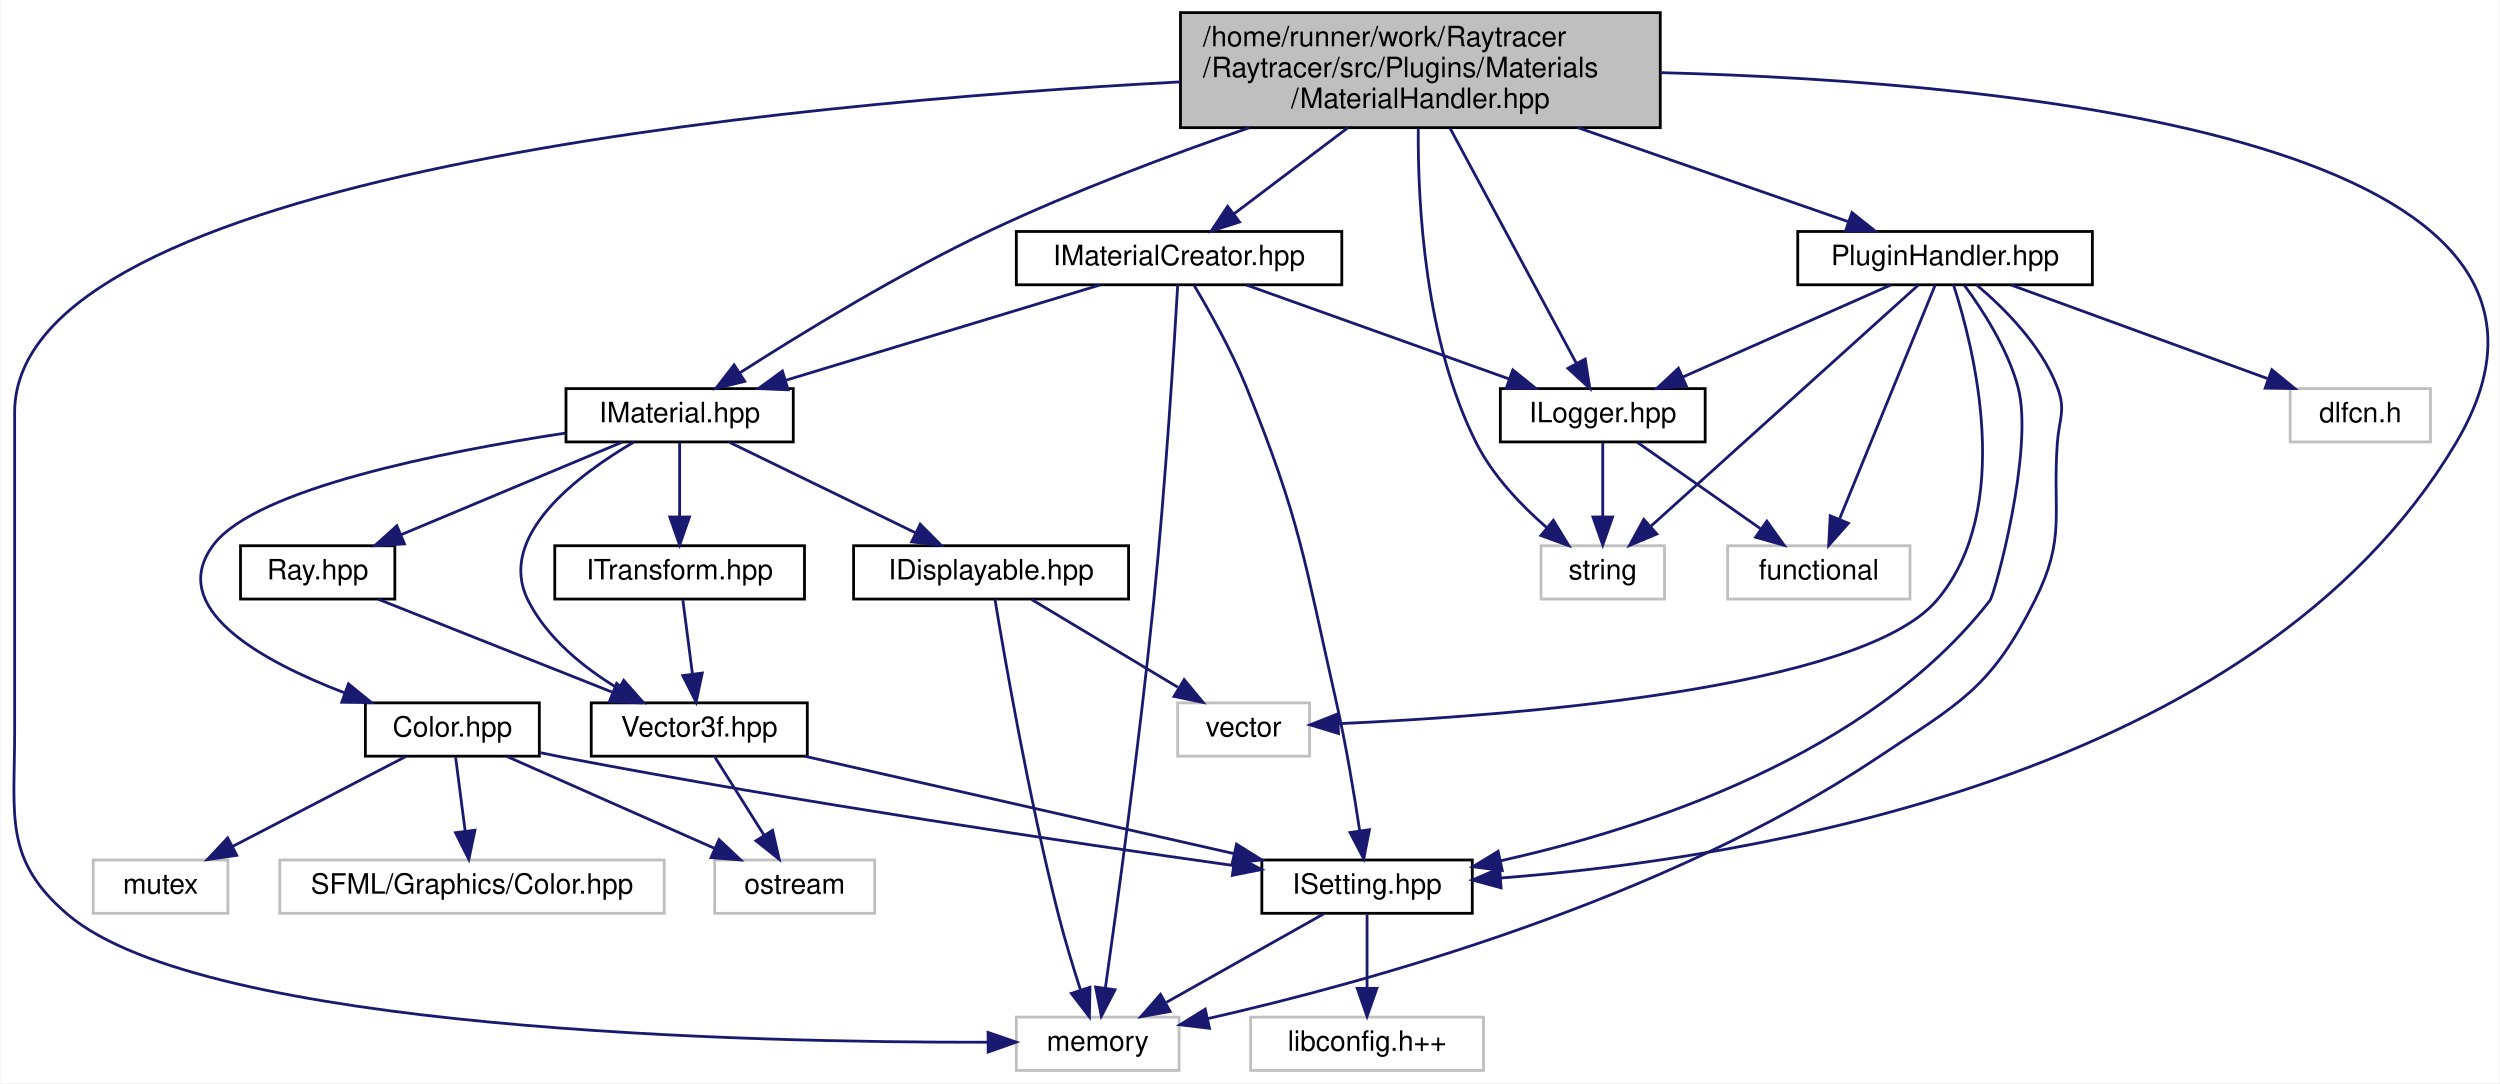
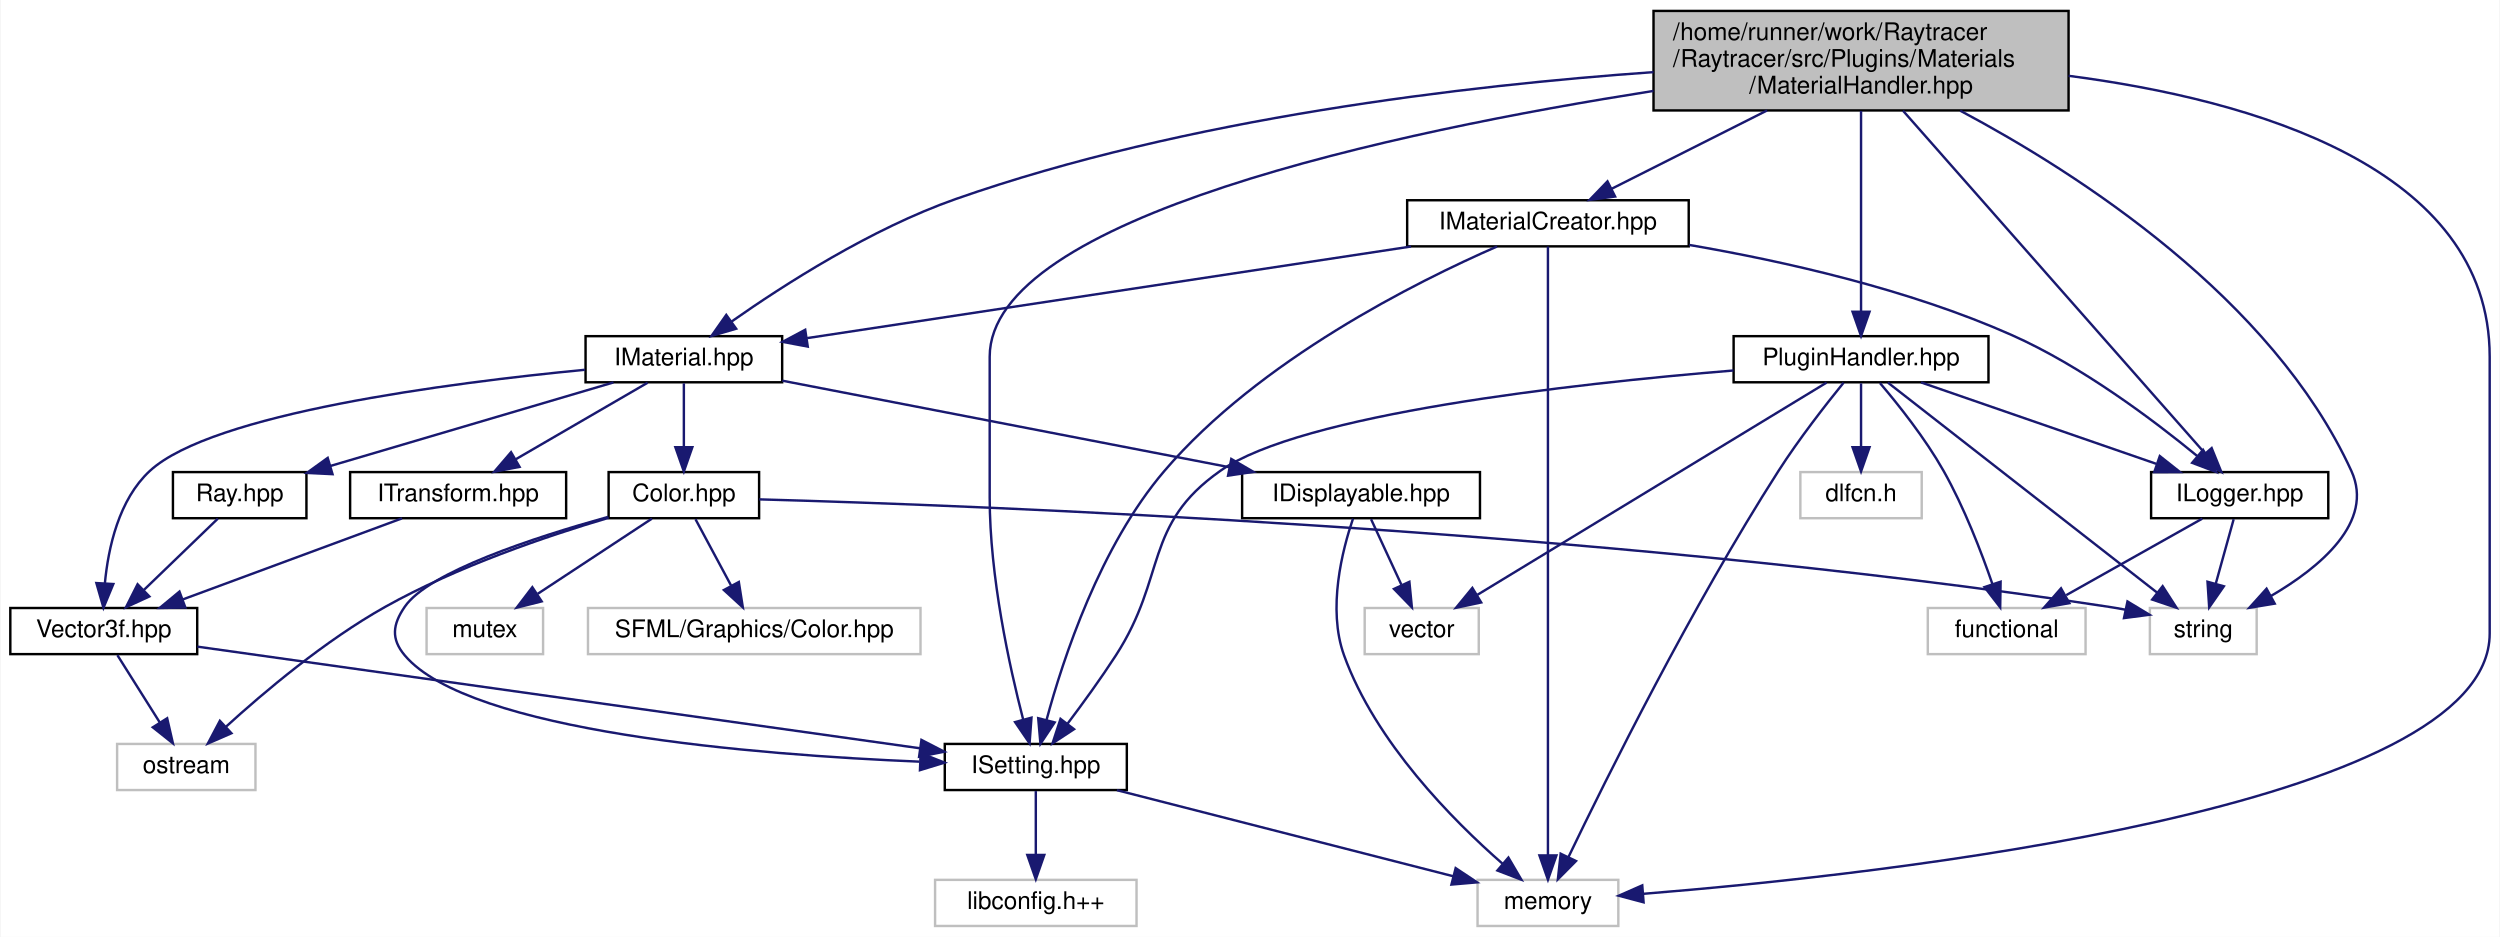
- <svg xmlns="http://www.w3.org/2000/svg" xmlns:xlink="http://www.w3.org/1999/xlink" width="891pt" height="386pt" viewBox="0.00 0.00 890.52 386.00">
+ <svg xmlns="http://www.w3.org/2000/svg" xmlns:xlink="http://www.w3.org/1999/xlink" width="1030pt" height="386pt" viewBox="0.00 0.00 1029.50 386.00">
  <g id="graph0" class="graph" transform="scale(1 1) rotate(0) translate(4 382)">
-     <polygon fill="white" stroke="transparent" points="-4,4 -4,-382 886.52,-382 886.52,4 -4,4" />
+     <polygon fill="white" stroke="transparent" points="-4,4 -4,-382 1025.5,-382 1025.5,4 -4,4" />
    <g id="node1" class="node">
      <g id="a_node1">
        <a xlink:title=" ">
-           <polygon fill="#bfbfbf" stroke="black" points="416.48,-336.5 416.48,-377.5 587.48,-377.5 587.48,-336.5 416.48,-336.5" />
-           <text text-anchor="start" x="424.48" y="-365.5" font-family="Helvetica,sans-Serif" font-size="10.00">/home/runner/work/Raytracer</text>
-           <text text-anchor="start" x="424.48" y="-354.5" font-family="Helvetica,sans-Serif" font-size="10.00">/Raytracer/src/Plugins/Materials</text>
-           <text text-anchor="middle" x="501.98" y="-343.5" font-family="Helvetica,sans-Serif" font-size="10.00">/MaterialHandler.hpp</text>
+           <polygon fill="#bfbfbf" stroke="black" points="677,-336.5 677,-377.5 848,-377.5 848,-336.5 677,-336.5" />
+           <text text-anchor="start" x="685" y="-365.5" font-family="Helvetica,sans-Serif" font-size="10.00">/home/runner/work/Raytracer</text>
+           <text text-anchor="start" x="685" y="-354.5" font-family="Helvetica,sans-Serif" font-size="10.00">/Raytracer/src/Plugins/Materials</text>
+           <text text-anchor="middle" x="762.5" y="-343.5" font-family="Helvetica,sans-Serif" font-size="10.00">/MaterialHandler.hpp</text>
        </a>
      </g>
    </g>
    <g id="node2" class="node">
      <g id="a_node2">
        <a xlink:title=" ">
-           <polygon fill="white" stroke="#bfbfbf" points="357.98,-0.5 357.98,-19.5 415.98,-19.5 415.98,-0.5 357.98,-0.5" />
-           <text text-anchor="middle" x="386.98" y="-7.5" font-family="Helvetica,sans-Serif" font-size="10.00">memory</text>
+           <polygon fill="white" stroke="#bfbfbf" points="604.5,-0.5 604.5,-19.5 662.5,-19.5 662.5,-0.5 604.5,-0.5" />
+           <text text-anchor="middle" x="633.5" y="-7.5" font-family="Helvetica,sans-Serif" font-size="10.00">memory</text>
        </a>
      </g>
    </g>
    <g id="edge1" class="edge">
-       <path fill="none" stroke="midnightblue" d="M416.43,-352.82C273.34,-345.15 0.98,-319.45 0.98,-235 0.98,-235 0.98,-235 0.98,-121 0.98,-90.9 -2.95,-75.49 19.98,-56 68.66,-14.65 263.41,-10.39 347.73,-10.55" />
-       <polygon fill="midnightblue" stroke="midnightblue" points="347.91,-14.05 357.92,-10.59 347.94,-7.05 347.91,-14.05" />
+       <path fill="none" stroke="midnightblue" d="M848.02,-350.76C923.47,-340.95 1021.5,-313.17 1021.5,-235 1021.5,-235 1021.5,-235 1021.5,-121 1021.5,-49.05 771.45,-21.73 672.82,-13.75" />
+       <polygon fill="midnightblue" stroke="midnightblue" points="672.91,-10.25 662.66,-12.96 672.36,-17.23 672.91,-10.25" />
    </g>
    <g id="node3" class="node">
      <g id="a_node3">
        <a xlink:title=" ">
-           <polygon fill="white" stroke="#bfbfbf" points="544.98,-168.5 544.98,-187.5 588.98,-187.5 588.98,-168.5 544.98,-168.5" />
-           <text text-anchor="middle" x="566.98" y="-175.5" font-family="Helvetica,sans-Serif" font-size="10.00">string</text>
+           <polygon fill="white" stroke="#bfbfbf" points="881.5,-112.5 881.5,-131.5 925.5,-131.5 925.5,-112.5 881.5,-112.5" />
+           <text text-anchor="middle" x="903.5" y="-119.5" font-family="Helvetica,sans-Serif" font-size="10.00">string</text>
        </a>
      </g>
    </g>
    <g id="edge2" class="edge">
-       <path fill="none" stroke="midnightblue" d="M501.23,-336.05C501.03,-309.15 503.59,-260.41 521.98,-224 527.86,-212.37 537.87,-201.91 546.96,-194.01" />
-       <polygon fill="midnightblue" stroke="midnightblue" points="549.38,-196.55 554.9,-187.51 544.94,-191.13 549.38,-196.55" />
+       <path fill="none" stroke="midnightblue" d="M803.34,-336.41C852.32,-310.34 931.9,-259.11 964.5,-188 974.16,-166.92 951.62,-148.25 931.26,-136.39" />
+       <polygon fill="midnightblue" stroke="midnightblue" points="932.93,-133.31 922.48,-131.59 929.57,-139.46 932.93,-133.31" />
    </g>
    <g id="node4" class="node">
      <g id="a_node4">
        <a xlink:href="a00116.html" target="_top" xlink:title=" ">
-           <polygon fill="white" stroke="black" points="197.48,-224.5 197.48,-243.5 278.48,-243.5 278.48,-224.5 197.48,-224.5" />
-           <text text-anchor="middle" x="237.98" y="-231.5" font-family="Helvetica,sans-Serif" font-size="10.00">IMaterial.hpp</text>
+           <polygon fill="white" stroke="black" points="237,-224.5 237,-243.5 318,-243.5 318,-224.5 237,-224.5" />
+           <text text-anchor="middle" x="277.5" y="-231.5" font-family="Helvetica,sans-Serif" font-size="10.00">IMaterial.hpp</text>
        </a>
      </g>
    </g>
    <g id="edge3" class="edge">
-       <path fill="none" stroke="midnightblue" d="M441.02,-336.49C412.57,-326.68 378.54,-313.92 348.98,-300 316.64,-284.76 281.33,-263.15 259.42,-249.11" />
-       <polygon fill="midnightblue" stroke="midnightblue" points="261.19,-246.09 250.9,-243.59 257.39,-251.96 261.19,-246.09" />
+       <path fill="none" stroke="midnightblue" d="M676.99,-352.29C599.93,-346.83 484.5,-333.33 389.5,-300 354.79,-287.82 318.69,-264.66 297.17,-249.53" />
+       <polygon fill="midnightblue" stroke="midnightblue" points="299.05,-246.57 288.88,-243.59 294.97,-252.26 299.05,-246.57" />
    </g>
    <g id="node8" class="node">
      <g id="a_node8">
        <a xlink:href="a00245.html" target="_top" xlink:title=" ">
-           <polygon fill="white" stroke="black" points="445.48,-56.5 445.48,-75.5 520.48,-75.5 520.48,-56.5 445.48,-56.5" />
-           <text text-anchor="middle" x="482.98" y="-63.5" font-family="Helvetica,sans-Serif" font-size="10.00">ISetting.hpp</text>
-         </a>
-       </g>
-     </g>
-     <g id="edge37" class="edge">
-       <path fill="none" stroke="midnightblue" d="M587.53,-356.11C715.45,-352.81 935.09,-331.83 870.98,-224 799.79,-104.26 617.64,-75.81 530.64,-69.08" />
-       <polygon fill="midnightblue" stroke="midnightblue" points="530.74,-65.57 520.51,-68.36 530.24,-72.56 530.74,-65.57" />
+           <polygon fill="white" stroke="black" points="385,-56.5 385,-75.5 460,-75.5 460,-56.5 385,-56.5" />
+           <text text-anchor="middle" x="422.5" y="-63.5" font-family="Helvetica,sans-Serif" font-size="10.00">ISetting.hpp</text>
+         </a>
+       </g>
+     </g>
+     <g id="edge38" class="edge">
+       <path fill="none" stroke="midnightblue" d="M676.97,-344.54C570.78,-327.86 403.5,-292.47 403.5,-235 403.5,-235 403.5,-235 403.5,-177 403.5,-144.49 411.66,-107.35 417.28,-85.61" />
+       <polygon fill="midnightblue" stroke="midnightblue" points="420.72,-86.32 419.94,-75.75 413.96,-84.5 420.72,-86.32" />
    </g>
    <g id="node16" class="node">
      <g id="a_node16">
        <a xlink:href="a00212.html" target="_top" xlink:title=" ">
-           <polygon fill="white" stroke="black" points="357.98,-280.5 357.98,-299.5 473.98,-299.5 473.98,-280.5 357.98,-280.5" />
-           <text text-anchor="middle" x="415.98" y="-287.5" font-family="Helvetica,sans-Serif" font-size="10.00">IMaterialCreator.hpp</text>
-         </a>
-       </g>
-     </g>
-     <g id="edge21" class="edge">
-       <path fill="none" stroke="midnightblue" d="M476.18,-336.5C463.12,-326.63 447.53,-314.84 435.49,-305.74" />
-       <polygon fill="midnightblue" stroke="midnightblue" points="437.52,-302.89 427.43,-299.65 433.3,-308.47 437.52,-302.89" />
+           <polygon fill="white" stroke="black" points="575.5,-280.5 575.5,-299.5 691.5,-299.5 691.5,-280.5 575.5,-280.5" />
+           <text text-anchor="middle" x="633.5" y="-287.5" font-family="Helvetica,sans-Serif" font-size="10.00">IMaterialCreator.hpp</text>
+         </a>
+       </g>
+     </g>
+     <g id="edge22" class="edge">
+       <path fill="none" stroke="midnightblue" d="M723.8,-336.5C703.07,-326.05 678.08,-313.46 659.65,-304.18" />
+       <polygon fill="midnightblue" stroke="midnightblue" points="661.18,-301.03 650.67,-299.65 658.03,-307.28 661.18,-301.03" />
    </g>
    <g id="node17" class="node">
      <g id="a_node17">
        <a xlink:href="a00158.html" target="_top" xlink:title=" ">
-           <polygon fill="white" stroke="black" points="530.48,-224.5 530.48,-243.5 603.48,-243.5 603.48,-224.5 530.48,-224.5" />
-           <text text-anchor="middle" x="566.98" y="-231.5" font-family="Helvetica,sans-Serif" font-size="10.00">ILogger.hpp</text>
-         </a>
-       </g>
-     </g>
-     <g id="edge28" class="edge">
-       <path fill="none" stroke="midnightblue" d="M512.57,-336.29C525.05,-313.06 545.6,-274.82 557.55,-252.56" />
-       <polygon fill="midnightblue" stroke="midnightblue" points="560.73,-254.04 562.38,-243.57 554.56,-250.73 560.73,-254.04" />
+           <polygon fill="white" stroke="black" points="882,-168.5 882,-187.5 955,-187.5 955,-168.5 882,-168.5" />
+           <text text-anchor="middle" x="918.5" y="-175.5" font-family="Helvetica,sans-Serif" font-size="10.00">ILogger.hpp</text>
+         </a>
+       </g>
+     </g>
+     <g id="edge29" class="edge">
+       <path fill="none" stroke="midnightblue" d="M779.79,-336.38C810.81,-301.18 875.36,-227.94 904.13,-195.3" />
+       <polygon fill="midnightblue" stroke="midnightblue" points="906.95,-197.4 910.93,-187.58 901.7,-192.77 906.95,-197.4" />
    </g>
    <g id="node19" class="node">
      <g id="a_node19">
        <a xlink:href="a00221.html" target="_top" xlink:title=" ">
-           <polygon fill="white" stroke="black" points="636.48,-280.5 636.48,-299.5 741.48,-299.5 741.48,-280.5 636.48,-280.5" />
-           <text text-anchor="middle" x="688.98" y="-287.5" font-family="Helvetica,sans-Serif" font-size="10.00">PluginHandler.hpp</text>
-         </a>
-       </g>
-     </g>
-     <g id="edge29" class="edge">
-       <path fill="none" stroke="midnightblue" d="M558.09,-336.5C589.38,-325.62 627.36,-312.42 654.33,-303.05" />
-       <polygon fill="midnightblue" stroke="midnightblue" points="655.8,-306.24 664.09,-299.65 653.5,-299.63 655.8,-306.24" />
+           <polygon fill="white" stroke="black" points="710,-224.5 710,-243.5 815,-243.5 815,-224.5 710,-224.5" />
+           <text text-anchor="middle" x="762.5" y="-231.5" font-family="Helvetica,sans-Serif" font-size="10.00">PluginHandler.hpp</text>
+         </a>
+       </g>
+     </g>
+     <g id="edge30" class="edge">
+       <path fill="none" stroke="midnightblue" d="M762.5,-336.29C762.5,-313.48 762.5,-276.19 762.5,-253.78" />
+       <polygon fill="midnightblue" stroke="midnightblue" points="766,-253.57 762.5,-243.57 759,-253.57 766,-253.57" />
    </g>
    <g id="node5" class="node">
      <g id="a_node5">
        <a xlink:href="a00176.html" target="_top" xlink:title=" ">
-           <polygon fill="white" stroke="black" points="81.48,-168.5 81.48,-187.5 136.48,-187.5 136.48,-168.5 81.48,-168.5" />
-           <text text-anchor="middle" x="108.98" y="-175.5" font-family="Helvetica,sans-Serif" font-size="10.00">Ray.hpp</text>
+           <polygon fill="white" stroke="black" points="67,-168.5 67,-187.5 122,-187.5 122,-168.5 67,-168.5" />
+           <text text-anchor="middle" x="94.5" y="-175.5" font-family="Helvetica,sans-Serif" font-size="10.00">Ray.hpp</text>
        </a>
      </g>
    </g>
    <g id="edge4" class="edge">
-       <path fill="none" stroke="midnightblue" d="M217.54,-224.44C196.31,-215.56 162.89,-201.56 138.73,-191.45" />
-       <polygon fill="midnightblue" stroke="midnightblue" points="139.91,-188.15 129.33,-187.52 137.2,-194.61 139.91,-188.15" />
+       <path fill="none" stroke="midnightblue" d="M248.5,-224.44C216.95,-215.13 166.4,-200.22 131.88,-190.03" />
+       <polygon fill="midnightblue" stroke="midnightblue" points="132.75,-186.64 122.16,-187.16 130.76,-193.35 132.75,-186.64" />
    </g>
    <g id="node6" class="node">
      <g id="a_node6">
        <a xlink:href="a00131.html" target="_top" xlink:title=" ">
-           <polygon fill="white" stroke="black" points="206.48,-112.5 206.48,-131.5 283.48,-131.5 283.48,-112.5 206.48,-112.5" />
-           <text text-anchor="middle" x="244.98" y="-119.5" font-family="Helvetica,sans-Serif" font-size="10.00">Vector3f.hpp</text>
-         </a>
-       </g>
-     </g>
-     <g id="edge20" class="edge">
-       <path fill="none" stroke="midnightblue" d="M221.71,-224.48C201.9,-212.88 172.41,-190.92 183.98,-168 190.79,-154.52 203.75,-144.08 215.98,-136.67" />
-       <polygon fill="midnightblue" stroke="midnightblue" points="218.05,-139.52 225.08,-131.59 214.64,-133.41 218.05,-139.52" />
+           <polygon fill="white" stroke="black" points="0,-112.5 0,-131.5 77,-131.5 77,-112.5 0,-112.5" />
+           <text text-anchor="middle" x="38.5" y="-119.5" font-family="Helvetica,sans-Serif" font-size="10.00">Vector3f.hpp</text>
+         </a>
+       </g>
+     </g>
+     <g id="edge21" class="edge">
+       <path fill="none" stroke="midnightblue" d="M236.73,-229.65C180.5,-224.22 83.17,-211.63 57.5,-188 44.68,-176.2 40.34,-156.27 38.95,-141.59" />
+       <polygon fill="midnightblue" stroke="midnightblue" points="42.44,-141.38 38.38,-131.6 35.46,-141.78 42.44,-141.38" />
    </g>
    <g id="node10" class="node">
      <g id="a_node10">
        <a xlink:href="a00161.html" target="_top" xlink:title=" ">
-           <polygon fill="white" stroke="black" points="125.98,-112.5 125.98,-131.5 187.98,-131.5 187.98,-112.5 125.98,-112.5" />
-           <text text-anchor="middle" x="156.98" y="-119.5" font-family="Helvetica,sans-Serif" font-size="10.00">Color.hpp</text>
+           <polygon fill="white" stroke="black" points="246.5,-168.5 246.5,-187.5 308.5,-187.5 308.5,-168.5 246.5,-168.5" />
+           <text text-anchor="middle" x="277.5" y="-175.5" font-family="Helvetica,sans-Serif" font-size="10.00">Color.hpp</text>
        </a>
      </g>
    </g>
    <g id="edge10" class="edge">
-       <path fill="none" stroke="midnightblue" d="M197.24,-227.65C153.16,-220.92 87.13,-207.8 71.98,-188 54.67,-165.37 88.63,-146.52 118.62,-135.05" />
-       <polygon fill="midnightblue" stroke="midnightblue" points="119.95,-138.29 128.16,-131.59 117.56,-131.71 119.95,-138.29" />
+       <path fill="none" stroke="midnightblue" d="M277.5,-224.08C277.5,-217.01 277.5,-206.86 277.5,-197.99" />
+       <polygon fill="midnightblue" stroke="midnightblue" points="281,-197.75 277.5,-187.75 274,-197.75 281,-197.75" />
    </g>
    <g id="node13" class="node">
      <g id="a_node13">
        <a xlink:href="a00239.html" target="_top" xlink:title=" ">
-           <polygon fill="white" stroke="black" points="299.98,-168.5 299.98,-187.5 397.98,-187.5 397.98,-168.5 299.98,-168.5" />
-           <text text-anchor="middle" x="348.98" y="-175.5" font-family="Helvetica,sans-Serif" font-size="10.00">IDisplayable.hpp</text>
-         </a>
-       </g>
-     </g>
-     <g id="edge15" class="edge">
-       <path fill="none" stroke="midnightblue" d="M255.82,-224.32C273.7,-215.62 301.46,-202.12 322.03,-192.11" />
-       <polygon fill="midnightblue" stroke="midnightblue" points="323.73,-195.18 331.19,-187.65 320.67,-188.88 323.73,-195.18" />
+           <polygon fill="white" stroke="black" points="507.5,-168.5 507.5,-187.5 605.5,-187.5 605.5,-168.5 507.5,-168.5" />
+           <text text-anchor="middle" x="556.5" y="-175.5" font-family="Helvetica,sans-Serif" font-size="10.00">IDisplayable.hpp</text>
+         </a>
+       </g>
+     </g>
+     <g id="edge16" class="edge">
+       <path fill="none" stroke="midnightblue" d="M318.07,-225.15C366.63,-215.75 448.13,-199.97 502.11,-189.53" />
+       <polygon fill="midnightblue" stroke="midnightblue" points="503.04,-192.91 512.19,-187.58 501.71,-186.04 503.04,-192.91" />
    </g>
    <g id="node15" class="node">
      <g id="a_node15">
        <a xlink:href="a00122.html" target="_top" xlink:title=" ">
-           <polygon fill="white" stroke="black" points="193.48,-168.5 193.48,-187.5 282.48,-187.5 282.48,-168.5 193.48,-168.5" />
-           <text text-anchor="middle" x="237.98" y="-175.5" font-family="Helvetica,sans-Serif" font-size="10.00">ITransform.hpp</text>
-         </a>
-       </g>
-     </g>
-     <g id="edge18" class="edge">
-       <path fill="none" stroke="midnightblue" d="M237.98,-224.08C237.98,-217.01 237.98,-206.86 237.98,-197.99" />
-       <polygon fill="midnightblue" stroke="midnightblue" points="241.48,-197.75 237.98,-187.75 234.48,-197.75 241.48,-197.75" />
+           <polygon fill="white" stroke="black" points="140,-168.5 140,-187.5 229,-187.5 229,-168.5 140,-168.5" />
+           <text text-anchor="middle" x="184.5" y="-175.5" font-family="Helvetica,sans-Serif" font-size="10.00">ITransform.hpp</text>
+         </a>
+       </g>
+     </g>
+     <g id="edge19" class="edge">
+       <path fill="none" stroke="midnightblue" d="M262.56,-224.32C247.91,-215.82 225.37,-202.73 208.26,-192.8" />
+       <polygon fill="midnightblue" stroke="midnightblue" points="209.81,-189.65 199.4,-187.65 206.3,-195.7 209.81,-189.65" />
    </g>
    <g id="edge5" class="edge">
-       <path fill="none" stroke="midnightblue" d="M130.53,-168.44C153.02,-159.52 188.47,-145.44 213.96,-135.32" />
-       <polygon fill="midnightblue" stroke="midnightblue" points="215.53,-138.46 223.54,-131.52 212.95,-131.95 215.53,-138.46" />
+       <path fill="none" stroke="midnightblue" d="M85.5,-168.32C77.31,-160.42 64.99,-148.55 55.03,-138.94" />
+       <polygon fill="midnightblue" stroke="midnightblue" points="57.29,-136.26 47.66,-131.83 52.43,-141.29 57.29,-136.26" />
    </g>
    <g id="node7" class="node">
      <g id="a_node7">
        <a xlink:title=" ">
-           <polygon fill="white" stroke="#bfbfbf" points="250.48,-56.5 250.48,-75.5 307.48,-75.5 307.48,-56.5 250.48,-56.5" />
-           <text text-anchor="middle" x="278.98" y="-63.5" font-family="Helvetica,sans-Serif" font-size="10.00">ostream</text>
+           <polygon fill="white" stroke="#bfbfbf" points="44,-56.5 44,-75.5 101,-75.5 101,-56.5 44,-56.5" />
+           <text text-anchor="middle" x="72.5" y="-63.5" font-family="Helvetica,sans-Serif" font-size="10.00">ostream</text>
        </a>
      </g>
    </g>
    <g id="edge6" class="edge">
-       <path fill="none" stroke="midnightblue" d="M250.6,-112.08C255.35,-104.53 262.3,-93.49 268.14,-84.23" />
-       <polygon fill="midnightblue" stroke="midnightblue" points="271.11,-86.08 273.47,-75.75 265.18,-82.35 271.11,-86.08" />
+       <path fill="none" stroke="midnightblue" d="M44.11,-112.08C48.87,-104.53 55.82,-93.49 61.65,-84.23" />
+       <polygon fill="midnightblue" stroke="midnightblue" points="64.62,-86.08 66.99,-75.75 58.7,-82.35 64.62,-86.08" />
    </g>
    <g id="edge7" class="edge">
-       <path fill="none" stroke="midnightblue" d="M282.7,-112.44C324.13,-103.04 390.74,-87.93 435.65,-77.74" />
-       <polygon fill="midnightblue" stroke="midnightblue" points="436.47,-81.14 445.45,-75.52 434.92,-74.32 436.47,-81.14" />
+       <path fill="none" stroke="midnightblue" d="M77.08,-115.58C147.79,-105.63 297.96,-84.51 374.89,-73.69" />
+       <polygon fill="midnightblue" stroke="midnightblue" points="375.38,-77.16 384.8,-72.3 374.41,-70.23 375.38,-77.16" />
    </g>
    <g id="edge8" class="edge">
-       <path fill="none" stroke="midnightblue" d="M467.56,-56.32C452.45,-47.82 429.17,-34.73 411.51,-24.8" />
-       <polygon fill="midnightblue" stroke="midnightblue" points="412.8,-21.51 402.37,-19.65 409.37,-27.61 412.8,-21.51" />
+       <path fill="none" stroke="midnightblue" d="M455.93,-56.44C493.56,-46.81 554.62,-31.19 594.42,-21" />
+       <polygon fill="midnightblue" stroke="midnightblue" points="595.48,-24.34 604.3,-18.47 593.74,-17.56 595.48,-24.34" />
    </g>
    <g id="node9" class="node">
      <g id="a_node9">
        <a xlink:title=" ">
-           <polygon fill="white" stroke="#bfbfbf" points="441.48,-0.5 441.48,-19.5 524.48,-19.5 524.48,-0.5 441.48,-0.5" />
-           <text text-anchor="middle" x="482.98" y="-7.5" font-family="Helvetica,sans-Serif" font-size="10.00">libconfig.h++</text>
+           <polygon fill="white" stroke="#bfbfbf" points="381,-0.5 381,-19.5 464,-19.5 464,-0.5 381,-0.5" />
+           <text text-anchor="middle" x="422.5" y="-7.5" font-family="Helvetica,sans-Serif" font-size="10.00">libconfig.h++</text>
        </a>
      </g>
    </g>
    <g id="edge9" class="edge">
-       <path fill="none" stroke="midnightblue" d="M482.98,-56.08C482.98,-49.01 482.98,-38.86 482.98,-29.99" />
-       <polygon fill="midnightblue" stroke="midnightblue" points="486.48,-29.75 482.98,-19.75 479.48,-29.75 486.48,-29.75" />
+       <path fill="none" stroke="midnightblue" d="M422.5,-56.08C422.5,-49.01 422.5,-38.86 422.5,-29.99" />
+       <polygon fill="midnightblue" stroke="midnightblue" points="426,-29.75 422.5,-19.75 419,-29.75 426,-29.75" />
+     </g>
+     <g id="edge14" class="edge">
+       <path fill="none" stroke="midnightblue" d="M308.55,-176.26C396.33,-173.82 653.59,-164.23 864.5,-132 866.73,-131.66 869.03,-131.26 871.33,-130.82" />
+       <polygon fill="midnightblue" stroke="midnightblue" points="872.27,-134.2 881.34,-128.72 870.83,-127.35 872.27,-134.2" />
    </g>
    <g id="edge12" class="edge">
-       <path fill="none" stroke="midnightblue" d="M176.32,-112.44C196.3,-103.6 227.73,-89.69 250.55,-79.59" />
-       <polygon fill="midnightblue" stroke="midnightblue" points="252.02,-82.76 259.74,-75.52 249.18,-76.36 252.02,-82.76" />
-     </g>
-     <g id="edge14" class="edge">
-       <path fill="none" stroke="midnightblue" d="M188.39,-113.73C191.29,-113.12 194.19,-112.53 196.98,-112 280.41,-96.07 378.32,-81.56 435.23,-73.54" />
-       <polygon fill="midnightblue" stroke="midnightblue" points="435.95,-76.97 445.37,-72.12 434.98,-70.04 435.95,-76.97" />
+       <path fill="none" stroke="midnightblue" d="M246.49,-168.66C220.88,-161.08 184.06,-148.55 154.5,-132 129.66,-118.09 104.51,-96.86 88.73,-82.48" />
+       <polygon fill="midnightblue" stroke="midnightblue" points="91.1,-79.9 81.39,-75.66 86.34,-85.03 91.1,-79.9" />
+     </g>
+     <g id="edge15" class="edge">
+       <path fill="none" stroke="midnightblue" d="M246.33,-169.06C215.74,-160.55 172.29,-146.34 162.5,-132 157.49,-124.66 156.78,-118.8 162.5,-112 189.07,-80.44 306.95,-71.01 374.51,-68.2" />
+       <polygon fill="midnightblue" stroke="midnightblue" points="375.04,-71.68 384.9,-67.8 374.77,-64.69 375.04,-71.68" />
    </g>
    <g id="node11" class="node">
      <g id="a_node11">
        <a xlink:title=" ">
-           <polygon fill="white" stroke="#bfbfbf" points="28.98,-56.5 28.98,-75.5 76.98,-75.5 76.98,-56.5 28.98,-56.5" />
-           <text text-anchor="middle" x="52.98" y="-63.5" font-family="Helvetica,sans-Serif" font-size="10.00">mutex</text>
+           <polygon fill="white" stroke="#bfbfbf" points="171.5,-112.5 171.5,-131.5 219.5,-131.5 219.5,-112.5 171.5,-112.5" />
+           <text text-anchor="middle" x="195.5" y="-119.5" font-family="Helvetica,sans-Serif" font-size="10.00">mutex</text>
        </a>
      </g>
    </g>
    <g id="edge11" class="edge">
-       <path fill="none" stroke="midnightblue" d="M140.28,-112.32C123.67,-103.7 97.98,-90.36 78.76,-80.39" />
-       <polygon fill="midnightblue" stroke="midnightblue" points="80.14,-77.16 69.65,-75.65 76.91,-83.37 80.14,-77.16" />
+       <path fill="none" stroke="midnightblue" d="M264.33,-168.32C251.65,-159.98 232.27,-147.21 217.29,-137.35" />
+       <polygon fill="midnightblue" stroke="midnightblue" points="218.92,-134.23 208.64,-131.65 215.07,-140.08 218.92,-134.23" />
    </g>
    <g id="node12" class="node">
      <g id="a_node12">
        <a xlink:title=" ">
-           <polygon fill="white" stroke="#bfbfbf" points="95.48,-56.5 95.48,-75.5 232.48,-75.5 232.48,-56.5 95.48,-56.5" />
-           <text text-anchor="middle" x="163.98" y="-63.5" font-family="Helvetica,sans-Serif" font-size="10.00">SFML/Graphics/Color.hpp</text>
+           <polygon fill="white" stroke="#bfbfbf" points="238,-112.5 238,-131.5 375,-131.5 375,-112.5 238,-112.5" />
+           <text text-anchor="middle" x="306.5" y="-119.5" font-family="Helvetica,sans-Serif" font-size="10.00">SFML/Graphics/Color.hpp</text>
        </a>
      </g>
    </g>
    <g id="edge13" class="edge">
-       <path fill="none" stroke="midnightblue" d="M158.14,-112.08C159.07,-104.93 160.4,-94.64 161.56,-85.69" />
-       <polygon fill="midnightblue" stroke="midnightblue" points="165.04,-86.12 162.85,-75.75 158.09,-85.22 165.04,-86.12" />
-     </g>
-     <g id="edge16" class="edge">
-       <path fill="none" stroke="midnightblue" d="M350.36,-168.42C353.64,-148.52 362.39,-97.72 372.98,-56 375.25,-47.07 378.24,-37.28 380.86,-29.13" />
-       <polygon fill="midnightblue" stroke="midnightblue" points="384.22,-30.14 384.03,-19.55 377.57,-27.95 384.22,-30.14" />
+       <path fill="none" stroke="midnightblue" d="M282.29,-168.08C286.26,-160.69 292.03,-149.95 296.93,-140.81" />
+       <polygon fill="midnightblue" stroke="midnightblue" points="300.15,-142.22 301.8,-131.75 293.99,-138.91 300.15,-142.22" />
+     </g>
+     <g id="edge17" class="edge">
+       <path fill="none" stroke="midnightblue" d="M553.18,-168.3C548.84,-155.54 542.55,-131.21 549.5,-112 562.45,-76.18 594.25,-44.12 614.79,-26.15" />
+       <polygon fill="midnightblue" stroke="midnightblue" points="617.21,-28.69 622.57,-19.55 612.68,-23.35 617.21,-28.69" />
    </g>
    <g id="node14" class="node">
      <g id="a_node14">
        <a xlink:title=" ">
-           <polygon fill="white" stroke="#bfbfbf" points="415.48,-112.5 415.48,-131.5 462.48,-131.5 462.48,-112.5 415.48,-112.5" />
-           <text text-anchor="middle" x="438.98" y="-119.5" font-family="Helvetica,sans-Serif" font-size="10.00">vector</text>
-         </a>
-       </g>
-     </g>
-     <g id="edge17" class="edge">
-       <path fill="none" stroke="midnightblue" d="M363.44,-168.32C377.48,-159.9 399.03,-146.97 415.53,-137.07" />
-       <polygon fill="midnightblue" stroke="midnightblue" points="417.79,-139.8 424.56,-131.65 414.18,-133.8 417.79,-139.8" />
-     </g>
-     <g id="edge19" class="edge">
-       <path fill="none" stroke="midnightblue" d="M239.14,-168.08C240.07,-160.93 241.4,-150.64 242.56,-141.69" />
-       <polygon fill="midnightblue" stroke="midnightblue" points="246.04,-142.12 243.85,-131.75 239.09,-141.22 246.04,-142.12" />
-     </g>
-     <g id="edge22" class="edge">
-       <path fill="none" stroke="midnightblue" d="M415.5,-280.48C414.36,-260.69 411.23,-210.13 406.98,-168 401.95,-118.04 393.91,-59.41 389.72,-29.94" />
-       <polygon fill="midnightblue" stroke="midnightblue" points="393.16,-29.24 388.28,-19.83 386.23,-30.23 393.16,-29.24" />
+           <polygon fill="white" stroke="#bfbfbf" points="558,-112.5 558,-131.5 605,-131.5 605,-112.5 558,-112.5" />
+           <text text-anchor="middle" x="581.5" y="-119.5" font-family="Helvetica,sans-Serif" font-size="10.00">vector</text>
+         </a>
+       </g>
+     </g>
+     <g id="edge18" class="edge">
+       <path fill="none" stroke="midnightblue" d="M560.63,-168.08C564.01,-160.77 568.92,-150.18 573.12,-141.1" />
+       <polygon fill="midnightblue" stroke="midnightblue" points="576.42,-142.3 577.45,-131.75 570.07,-139.36 576.42,-142.3" />
+     </g>
+     <g id="edge20" class="edge">
+       <path fill="none" stroke="midnightblue" d="M161.37,-168.44C137.02,-159.44 98.49,-145.19 71.08,-135.05" />
+       <polygon fill="midnightblue" stroke="midnightblue" points="72.12,-131.7 61.53,-131.52 69.69,-138.27 72.12,-131.7" />
    </g>
    <g id="edge23" class="edge">
-       <path fill="none" stroke="midnightblue" d="M387.78,-280.44C357.57,-271.28 309.47,-256.69 275.96,-246.52" />
-       <polygon fill="midnightblue" stroke="midnightblue" points="276.64,-243.07 266.06,-243.52 274.61,-249.77 276.64,-243.07" />
+       <path fill="none" stroke="midnightblue" d="M633.5,-280.44C633.5,-261.94 633.5,-216.81 633.5,-179 633.5,-179 633.5,-179 633.5,-121 633.5,-88.95 633.5,-51.64 633.5,-29.75" />
+       <polygon fill="midnightblue" stroke="midnightblue" points="637,-29.56 633.5,-19.56 630,-29.56 637,-29.56" />
+     </g>
+     <g id="edge24" class="edge">
+       <path fill="none" stroke="midnightblue" d="M577.09,-280.44C508.6,-270.06 394.12,-252.69 328.28,-242.7" />
+       <polygon fill="midnightblue" stroke="midnightblue" points="328.55,-239.2 318.14,-241.16 327.5,-246.13 328.55,-239.2" />
+     </g>
+     <g id="edge28" class="edge">
+       <path fill="none" stroke="midnightblue" d="M612.54,-280.45C579.37,-265.96 514.54,-233.65 475.5,-188 449.01,-157.03 433.76,-110.75 426.91,-85.34" />
+       <polygon fill="midnightblue" stroke="midnightblue" points="430.27,-84.37 424.41,-75.55 423.49,-86.1 430.27,-84.37" />
+     </g>
+     <g id="edge25" class="edge">
+       <path fill="none" stroke="midnightblue" d="M691.72,-281.08C730.52,-274.42 782,-262.88 824.5,-244 853.48,-231.12 882.92,-208.98 900.94,-194.17" />
+       <polygon fill="midnightblue" stroke="midnightblue" points="903.41,-196.67 908.82,-187.56 898.91,-191.31 903.41,-196.67" />
    </g>
    <g id="edge27" class="edge">
-       <path fill="none" stroke="midnightblue" d="M421.34,-280.3C426.63,-271.43 434.68,-257.13 439.98,-244 459.39,-196 460.54,-182.49 471.98,-132 475.47,-116.63 478.39,-99 480.34,-85.97" />
-       <polygon fill="midnightblue" stroke="midnightblue" points="483.83,-86.29 481.8,-75.89 476.9,-85.29 483.83,-86.29" />
-     </g>
-     <g id="edge24" class="edge">
-       <path fill="none" stroke="midnightblue" d="M439.91,-280.44C465.2,-271.4 505.29,-257.06 533.66,-246.92" />
-       <polygon fill="midnightblue" stroke="midnightblue" points="534.93,-250.18 543.17,-243.52 532.58,-243.59 534.93,-250.18" />
-     </g>
-     <g id="edge26" class="edge">
-       <path fill="none" stroke="midnightblue" d="M566.98,-224.08C566.98,-217.01 566.98,-206.86 566.98,-197.99" />
-       <polygon fill="midnightblue" stroke="midnightblue" points="570.48,-197.75 566.98,-187.75 563.48,-197.75 570.48,-197.75" />
+       <path fill="none" stroke="midnightblue" d="M916.02,-168.08C914.01,-160.85 911.11,-150.41 908.61,-141.4" />
+       <polygon fill="midnightblue" stroke="midnightblue" points="911.98,-140.45 905.93,-131.75 905.24,-142.32 911.98,-140.45" />
    </g>
    <g id="node18" class="node">
      <g id="a_node18">
        <a xlink:title=" ">
-           <polygon fill="white" stroke="#bfbfbf" points="611.48,-168.5 611.48,-187.5 676.48,-187.5 676.48,-168.5 611.48,-168.5" />
-           <text text-anchor="middle" x="643.98" y="-175.5" font-family="Helvetica,sans-Serif" font-size="10.00">functional</text>
-         </a>
-       </g>
-     </g>
-     <g id="edge25" class="edge">
-       <path fill="none" stroke="midnightblue" d="M579.36,-224.32C591.14,-216.06 609.12,-203.45 623.12,-193.63" />
-       <polygon fill="midnightblue" stroke="midnightblue" points="625.47,-196.26 631.64,-187.65 621.45,-190.53 625.47,-196.26" />
+           <polygon fill="white" stroke="#bfbfbf" points="790,-112.5 790,-131.5 855,-131.5 855,-112.5 790,-112.5" />
+           <text text-anchor="middle" x="822.5" y="-119.5" font-family="Helvetica,sans-Serif" font-size="10.00">functional</text>
+         </a>
+       </g>
+     </g>
+     <g id="edge26" class="edge">
+       <path fill="none" stroke="midnightblue" d="M903.08,-168.32C887.96,-159.82 864.68,-146.73 847.03,-136.8" />
+       <polygon fill="midnightblue" stroke="midnightblue" points="848.32,-133.51 837.89,-131.65 844.89,-139.61 848.32,-133.51" />
+     </g>
+     <g id="edge32" class="edge">
+       <path fill="none" stroke="midnightblue" d="M755.31,-224.33C748.12,-215.47 736.95,-201.19 728.5,-188 692.68,-132.09 657.59,-61.44 641.96,-28.9" />
+       <polygon fill="midnightblue" stroke="midnightblue" points="645.06,-27.26 637.59,-19.74 638.74,-30.27 645.06,-27.26" />
    </g>
    <g id="edge31" class="edge">
-       <path fill="none" stroke="midnightblue" d="M700.25,-280.43C709.95,-272.27 723.26,-259.05 728.98,-244 732.14,-235.69 729.61,-232.87 728.98,-224 727.2,-198.92 732.23,-190.49 720.98,-168 705.24,-136.52 694.25,-131.56 664.98,-112 588.43,-60.82 482.7,-31.78 426.25,-18.98" />
-       <polygon fill="midnightblue" stroke="midnightblue" points="426.82,-15.52 416.3,-16.77 425.3,-22.35 426.82,-15.52" />
-     </g>
-     <g id="edge30" class="edge">
-       <path fill="none" stroke="midnightblue" d="M679.41,-280.37C658.83,-261.81 610.14,-217.91 584.11,-194.44" />
-       <polygon fill="midnightblue" stroke="midnightblue" points="586.28,-191.69 576.51,-187.59 581.6,-196.89 586.28,-191.69" />
+       <path fill="none" stroke="midnightblue" d="M773.56,-224.37C797.55,-205.65 854.6,-161.15 884.49,-137.83" />
+       <polygon fill="midnightblue" stroke="midnightblue" points="886.76,-140.5 892.49,-131.59 882.45,-134.98 886.76,-140.5" />
+     </g>
+     <g id="edge37" class="edge">
+       <path fill="none" stroke="midnightblue" d="M709.93,-229.36C642.93,-223.83 531.79,-211.38 498.5,-188 466.74,-165.69 476.57,-144.59 455.5,-112 449.32,-102.44 441.86,-92.18 435.6,-83.87" />
+       <polygon fill="midnightblue" stroke="midnightblue" points="438.25,-81.57 429.39,-75.75 432.68,-85.82 438.25,-81.57" />
+     </g>
+     <g id="edge34" class="edge">
+       <path fill="none" stroke="midnightblue" d="M748.3,-224.37C717.11,-205.41 642.38,-160 604.44,-136.94" />
+       <polygon fill="midnightblue" stroke="midnightblue" points="606,-133.79 595.64,-131.59 602.36,-139.78 606,-133.79" />
    </g>
    <g id="edge36" class="edge">
-       <path fill="none" stroke="midnightblue" d="M695.87,-280.32C702.25,-271.68 711.29,-257.77 714.98,-244 720.84,-222.17 706.74,-170.25 704.98,-168 662.01,-112.66 581.84,-86.66 530.52,-75.2" />
-       <polygon fill="midnightblue" stroke="midnightblue" points="531.16,-71.76 520.65,-73.09 529.7,-78.6 531.16,-71.76" />
-     </g>
-     <g id="edge33" class="edge">
-       <path fill="none" stroke="midnightblue" d="M692.01,-280.4C699.07,-258.63 713.99,-200.73 685.98,-168 658.85,-136.29 534.1,-126.84 472.95,-124.09" />
-       <polygon fill="midnightblue" stroke="midnightblue" points="472.8,-120.58 462.66,-123.66 472.51,-127.58 472.8,-120.58" />
+       <path fill="none" stroke="midnightblue" d="M787.22,-224.44C813.35,-215.4 854.76,-201.06 884.08,-190.92" />
+       <polygon fill="midnightblue" stroke="midnightblue" points="885.59,-194.1 893.9,-187.52 883.3,-187.48 885.59,-194.1" />
    </g>
    <g id="edge35" class="edge">
-       <path fill="none" stroke="midnightblue" d="M669.65,-280.44C649.66,-271.6 618.24,-257.69 595.42,-247.59" />
-       <polygon fill="midnightblue" stroke="midnightblue" points="596.79,-244.36 586.23,-243.52 593.95,-250.76 596.79,-244.36" />
-     </g>
-     <g id="edge34" class="edge">
-       <path fill="none" stroke="midnightblue" d="M685.45,-280.37C678.13,-262.46 661.13,-220.92 651.33,-196.95" />
-       <polygon fill="midnightblue" stroke="midnightblue" points="654.53,-195.52 647.5,-187.59 648.05,-198.17 654.53,-195.52" />
+       <path fill="none" stroke="midnightblue" d="M770.29,-224.19C777.73,-215.46 788.9,-201.47 796.5,-188 804.98,-172.97 812.06,-154.61 816.67,-141.24" />
+       <polygon fill="midnightblue" stroke="midnightblue" points="820,-142.34 819.83,-131.75 813.35,-140.13 820,-142.34" />
    </g>
    <g id="node20" class="node">
      <g id="a_node20">
        <a xlink:title=" ">
-           <polygon fill="white" stroke="#bfbfbf" points="811.98,-224.5 811.98,-243.5 861.98,-243.5 861.98,-224.5 811.98,-224.5" />
-           <text text-anchor="middle" x="836.98" y="-231.5" font-family="Helvetica,sans-Serif" font-size="10.00">dlfcn.h</text>
-         </a>
-       </g>
-     </g>
-     <g id="edge32" class="edge">
-       <path fill="none" stroke="midnightblue" d="M712.44,-280.44C737.12,-271.44 776.17,-257.19 803.96,-247.05" />
-       <polygon fill="midnightblue" stroke="midnightblue" points="805.45,-250.23 813.64,-243.52 803.05,-243.66 805.45,-250.23" />
+           <polygon fill="white" stroke="#bfbfbf" points="737.5,-168.5 737.5,-187.5 787.5,-187.5 787.5,-168.5 737.5,-168.5" />
+           <text text-anchor="middle" x="762.5" y="-175.5" font-family="Helvetica,sans-Serif" font-size="10.00">dlfcn.h</text>
+         </a>
+       </g>
+     </g>
+     <g id="edge33" class="edge">
+       <path fill="none" stroke="midnightblue" d="M762.5,-224.08C762.5,-217.01 762.5,-206.86 762.5,-197.99" />
+       <polygon fill="midnightblue" stroke="midnightblue" points="766,-197.75 762.5,-187.75 759,-197.75 766,-197.75" />
    </g>
  </g>
</svg>
